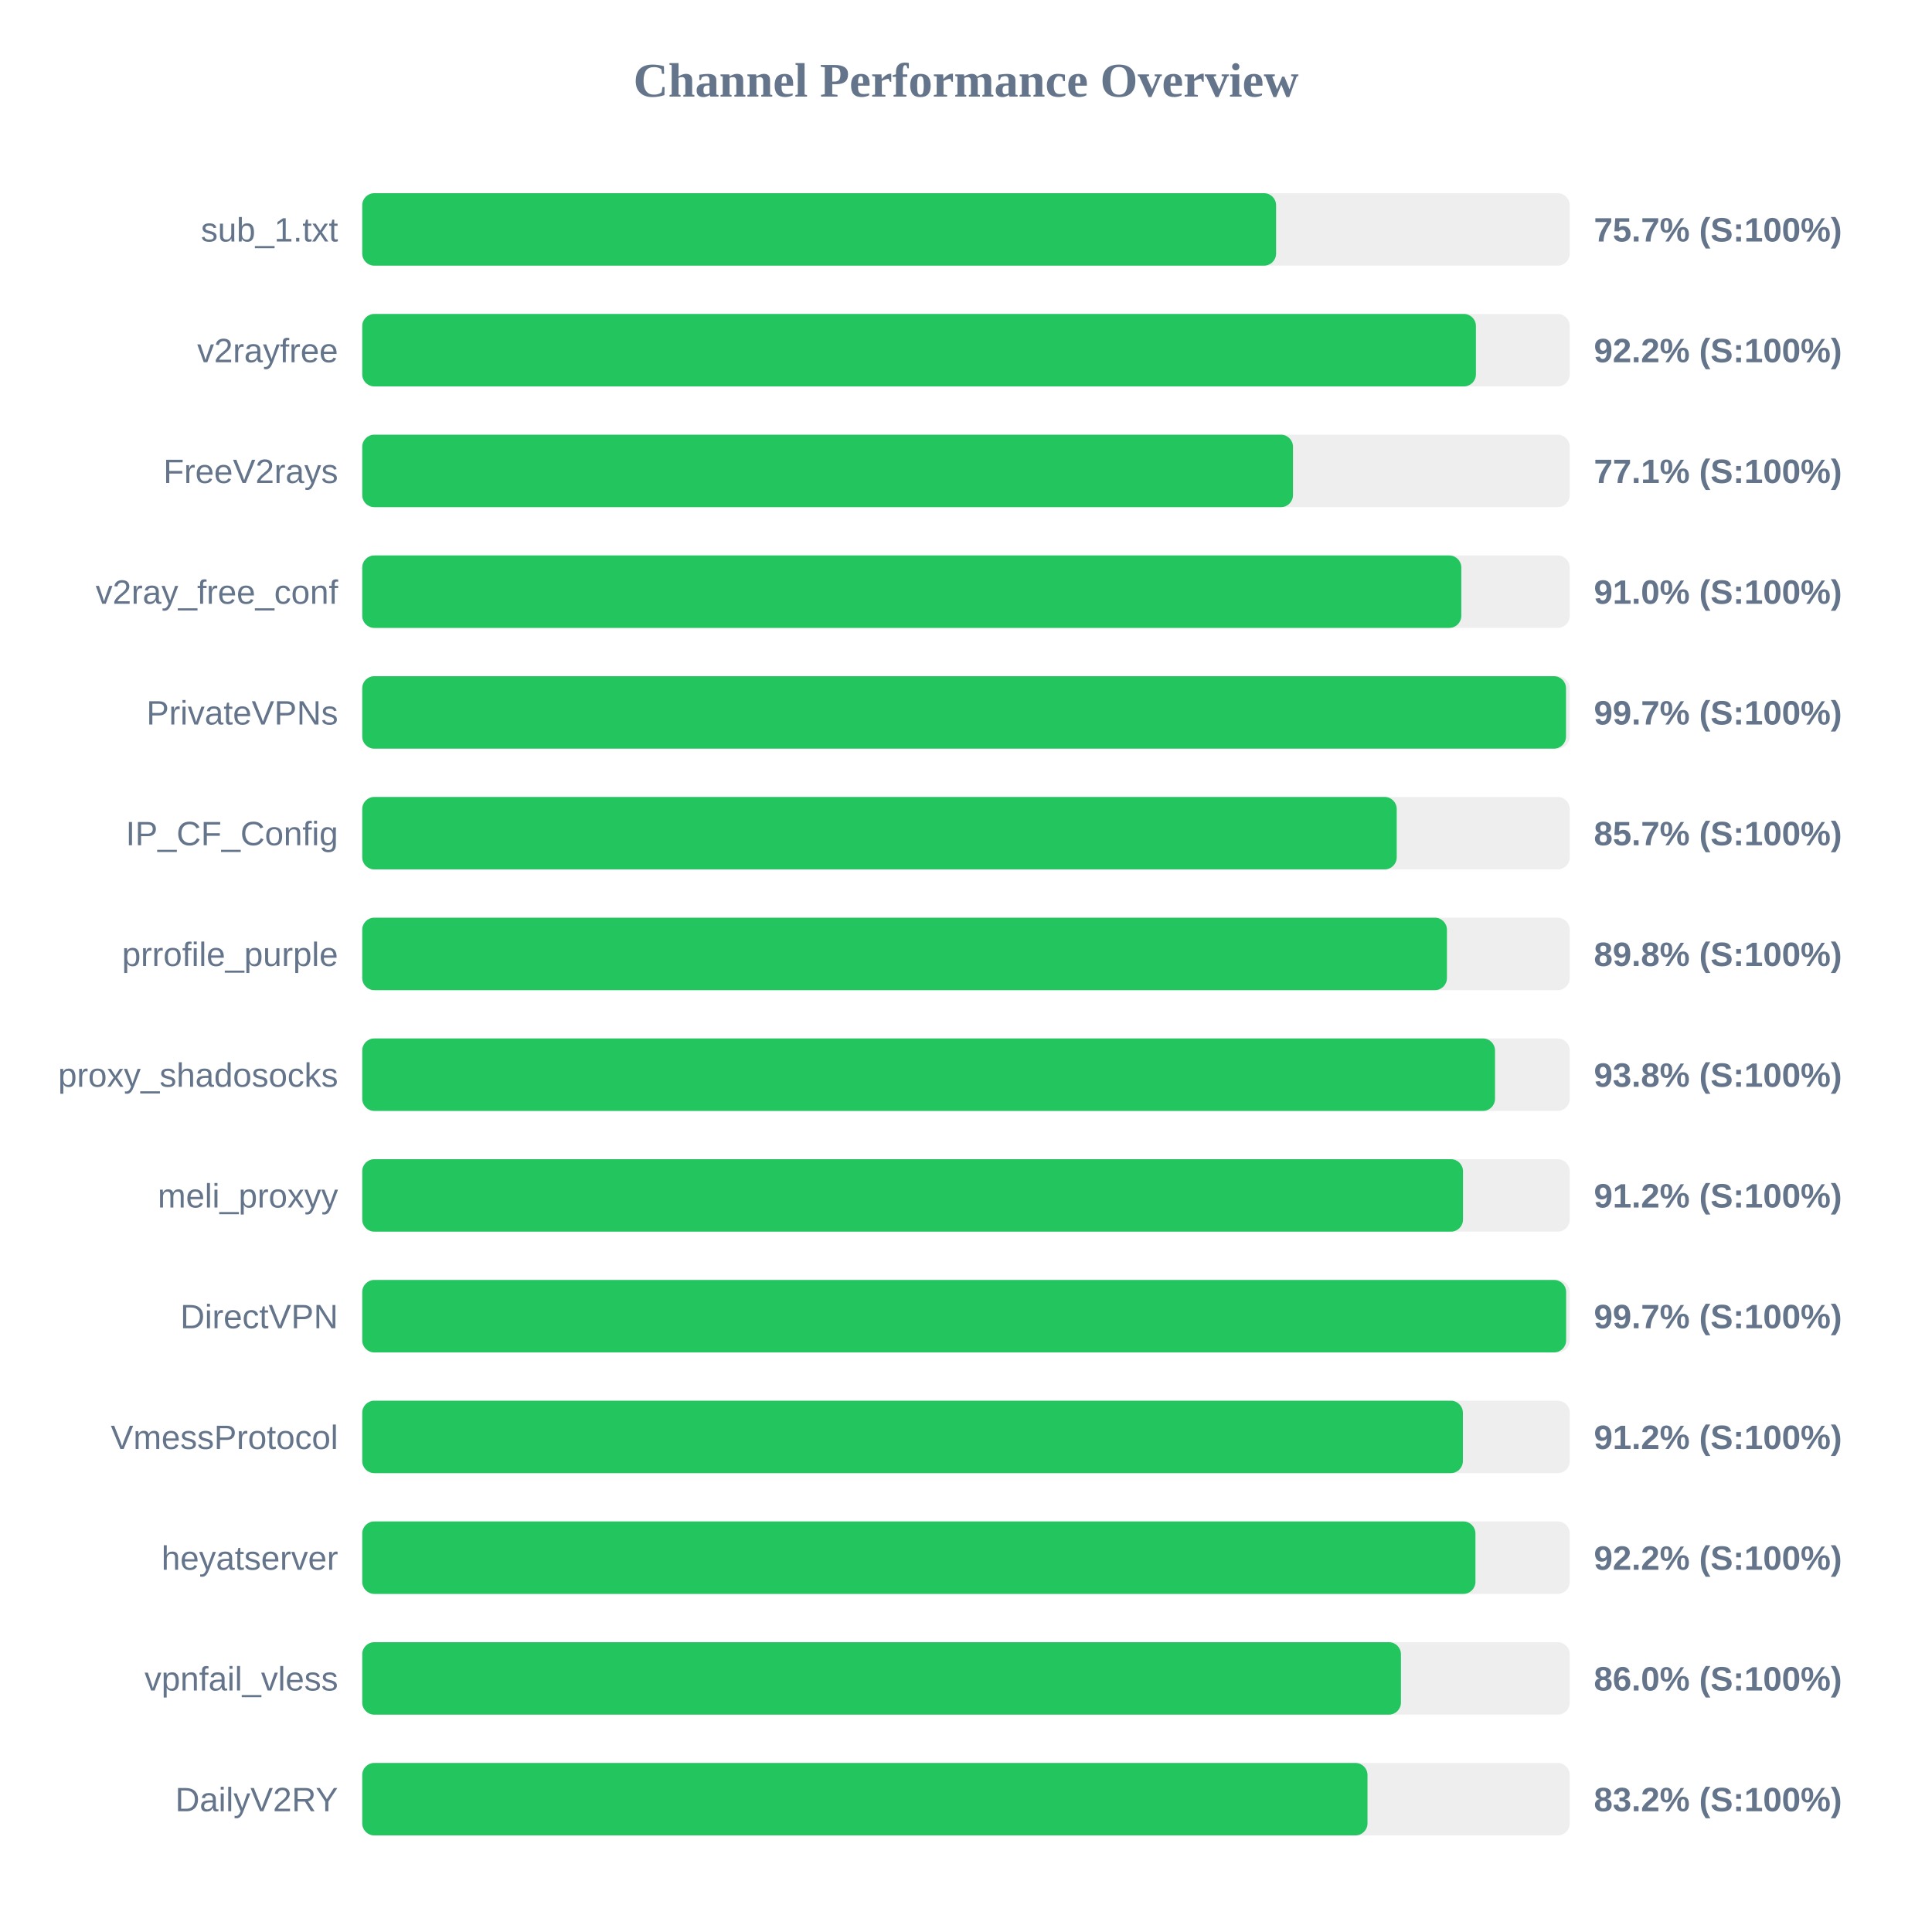
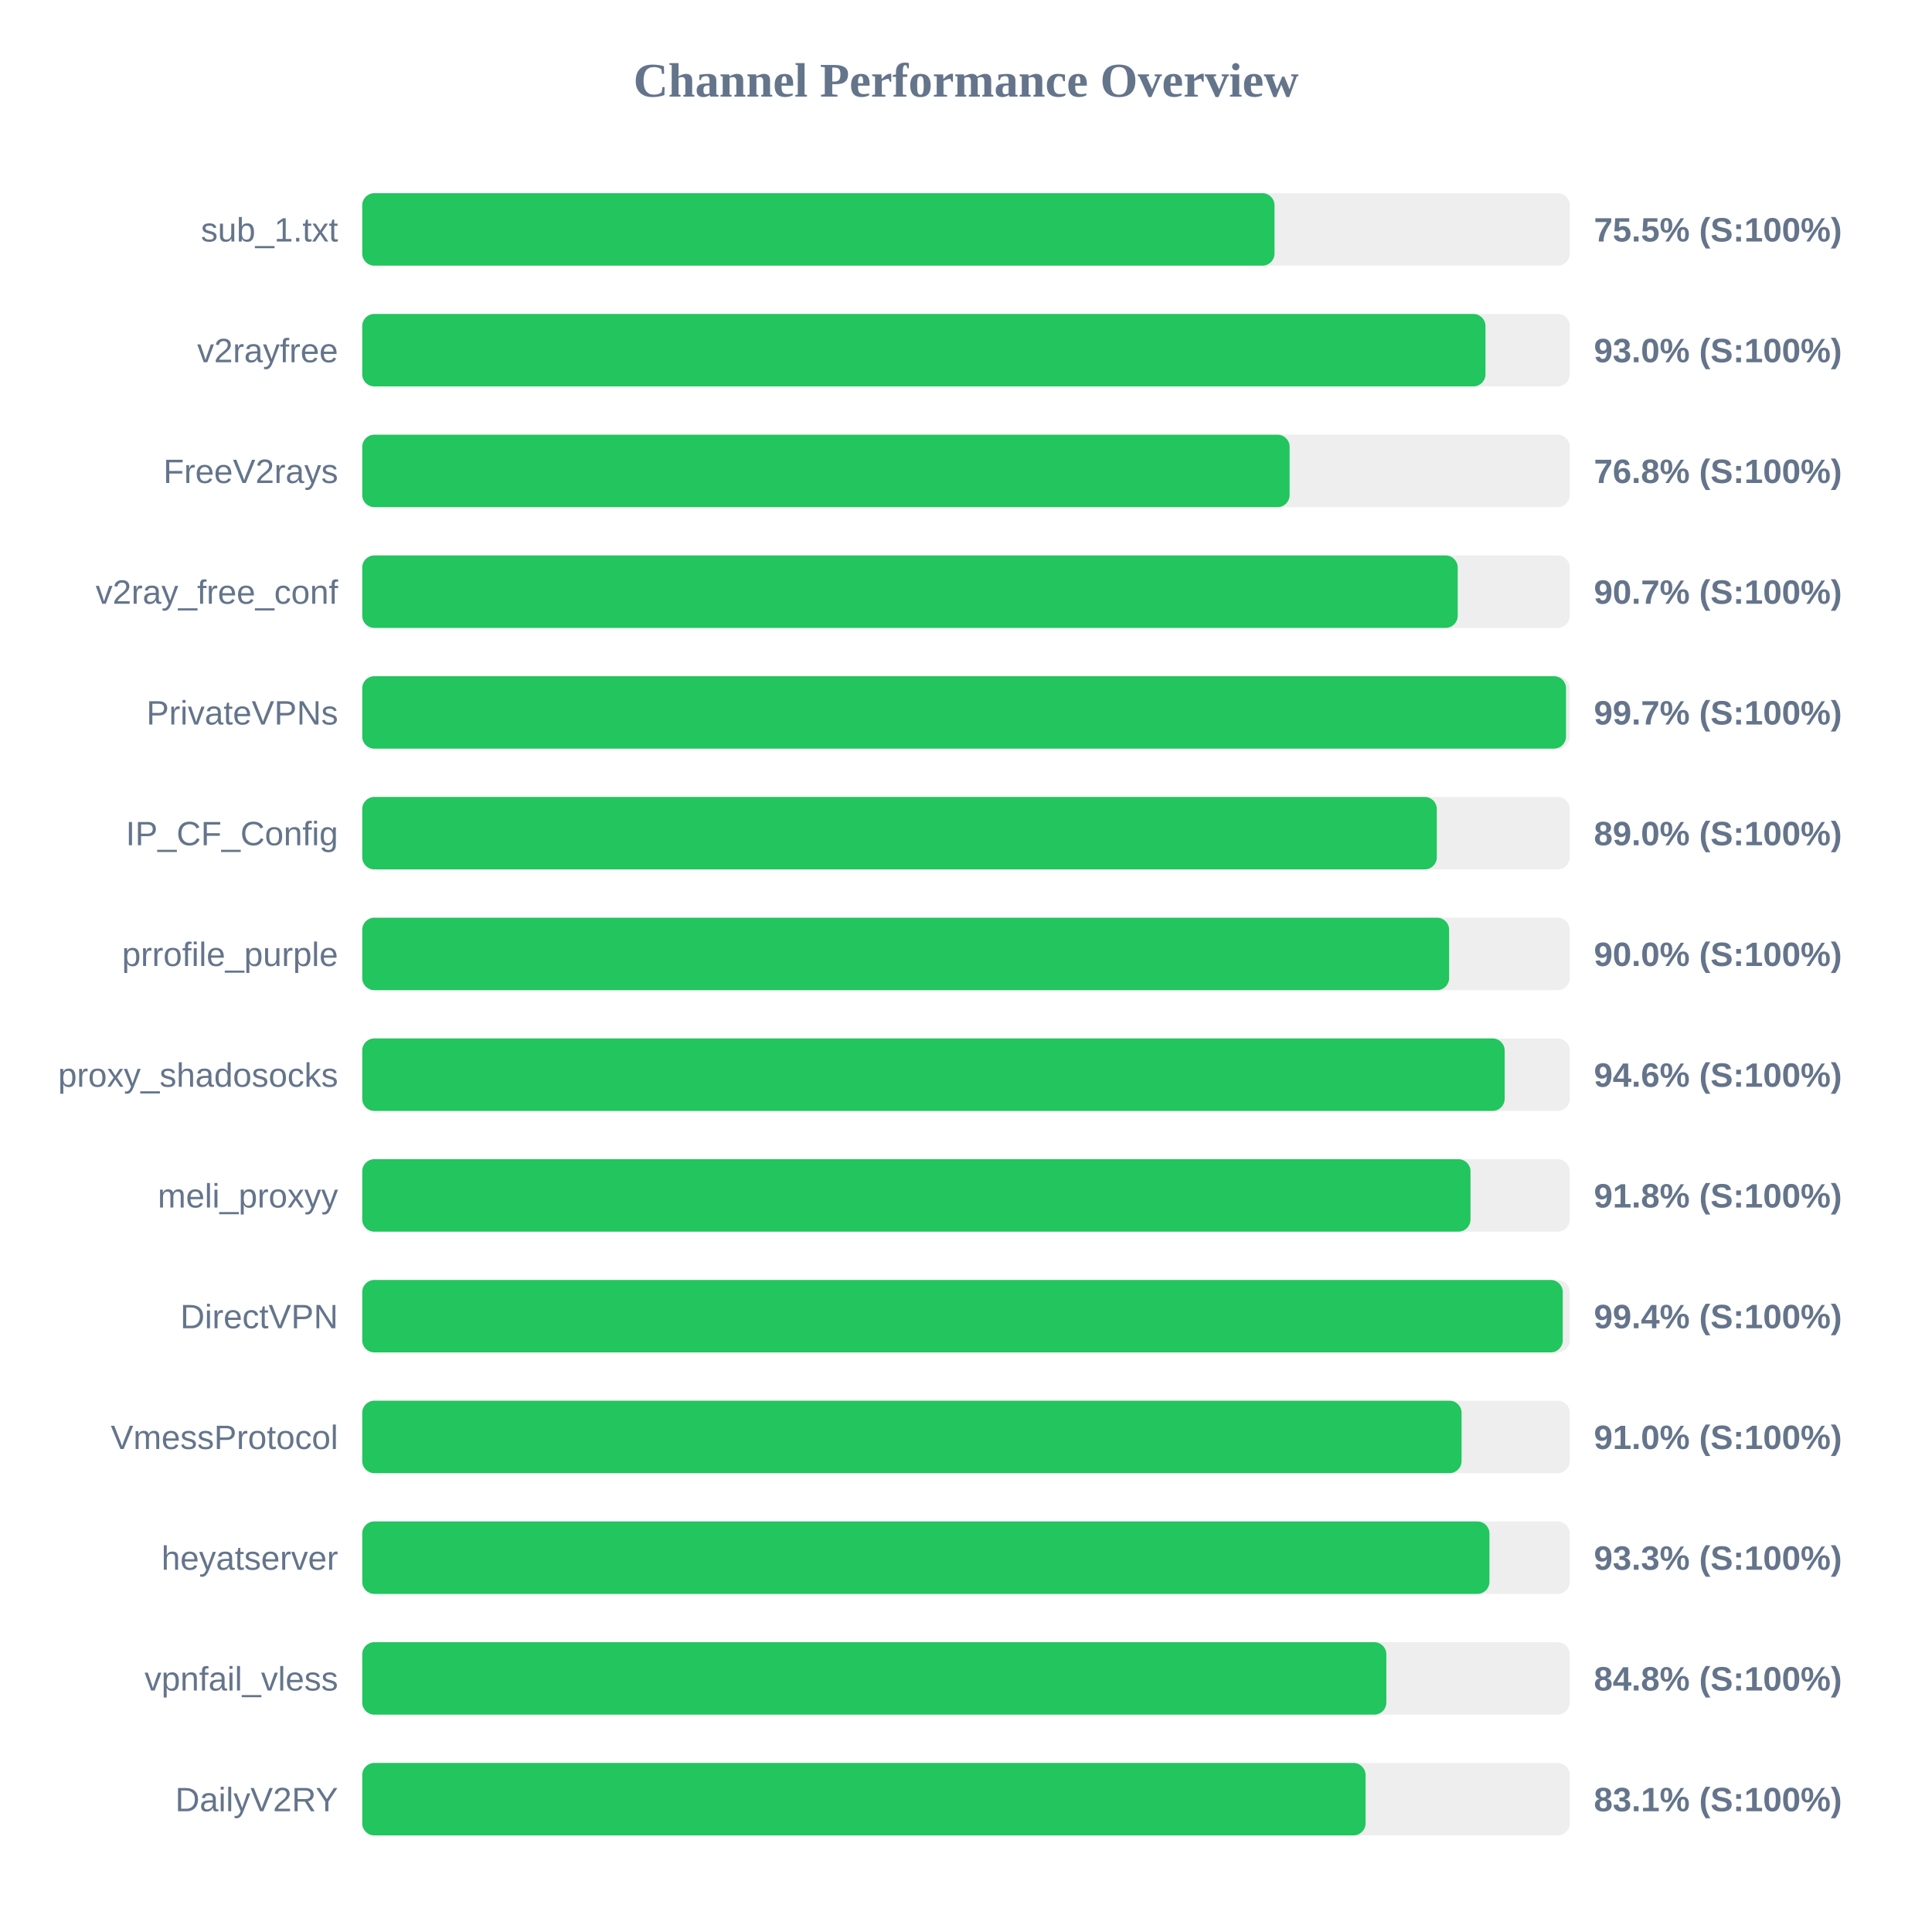
<svg xmlns="http://www.w3.org/2000/svg" width="800" height="800" version="1.1">
  <style>
        .row { font: 14px Arial; fill: #64748b; }
        .score { font: bold 14px Arial; fill: #64748b; }
    </style>
  <text x="400" y="40" text-anchor="middle" font-size="20px" font-weight="bold" fill="#64748b">Channel Performance Overview</text>
  <rect x="150" y="80" width="500" height="30" fill="#eee" rx="5" />
-   <rect x="150" y="80" width="378.4" height="30" fill="#22c55e" rx="5" />
+   <rect x="150" y="80" width="377.75" height="30" fill="#22c55e" rx="5" />
  <text x="140" y="100" text-anchor="end" class="row">sub_1.txt</text>
-   <text x="660" y="100" text-anchor="start" class="score">75.7% (S:100%)</text>
+   <text x="660" y="100" text-anchor="start" class="score">75.5% (S:100%)</text>
  <rect x="150" y="130" width="500" height="30" fill="#eee" rx="5" />
-   <rect x="150" y="130" width="461.15" height="30" fill="#22c55e" rx="5" />
+   <rect x="150" y="130" width="465.1" height="30" fill="#22c55e" rx="5" />
  <text x="140" y="150" text-anchor="end" class="row">v2rayfree</text>
-   <text x="660" y="150" text-anchor="start" class="score">92.2% (S:100%)</text>
+   <text x="660" y="150" text-anchor="start" class="score">93.0% (S:100%)</text>
  <rect x="150" y="180" width="500" height="30" fill="#eee" rx="5" />
-   <rect x="150" y="180" width="385.4" height="30" fill="#22c55e" rx="5" />
+   <rect x="150" y="180" width="384.0" height="30" fill="#22c55e" rx="5" />
  <text x="140" y="200" text-anchor="end" class="row">FreeV2rays</text>
-   <text x="660" y="200" text-anchor="start" class="score">77.1% (S:100%)</text>
+   <text x="660" y="200" text-anchor="start" class="score">76.8% (S:100%)</text>
  <rect x="150" y="230" width="500" height="30" fill="#eee" rx="5" />
-   <rect x="150" y="230" width="455.1" height="30" fill="#22c55e" rx="5" />
+   <rect x="150" y="230" width="453.6" height="30" fill="#22c55e" rx="5" />
  <text x="140" y="250" text-anchor="end" class="row">v2ray_free_conf</text>
-   <text x="660" y="250" text-anchor="start" class="score">91.0% (S:100%)</text>
+   <text x="660" y="250" text-anchor="start" class="score">90.7% (S:100%)</text>
  <rect x="150" y="280" width="500" height="30" fill="#eee" rx="5" />
  <rect x="150" y="280" width="498.45" height="30" fill="#22c55e" rx="5" />
  <text x="140" y="300" text-anchor="end" class="row">PrivateVPNs</text>
  <text x="660" y="300" text-anchor="start" class="score">99.7% (S:100%)</text>
  <rect x="150" y="330" width="500" height="30" fill="#eee" rx="5" />
-   <rect x="150" y="330" width="428.35" height="30" fill="#22c55e" rx="5" />
+   <rect x="150" y="330" width="444.95" height="30" fill="#22c55e" rx="5" />
  <text x="140" y="350" text-anchor="end" class="row">IP_CF_Config</text>
-   <text x="660" y="350" text-anchor="start" class="score">85.7% (S:100%)</text>
+   <text x="660" y="350" text-anchor="start" class="score">89.0% (S:100%)</text>
  <rect x="150" y="380" width="500" height="30" fill="#eee" rx="5" />
-   <rect x="150" y="380" width="449.15" height="30" fill="#22c55e" rx="5" />
+   <rect x="150" y="380" width="450.05" height="30" fill="#22c55e" rx="5" />
  <text x="140" y="400" text-anchor="end" class="row">prrofile_purple</text>
-   <text x="660" y="400" text-anchor="start" class="score">89.8% (S:100%)</text>
+   <text x="660" y="400" text-anchor="start" class="score">90.0% (S:100%)</text>
  <rect x="150" y="430" width="500" height="30" fill="#eee" rx="5" />
-   <rect x="150" y="430" width="469.05" height="30" fill="#22c55e" rx="5" />
+   <rect x="150" y="430" width="473.05" height="30" fill="#22c55e" rx="5" />
  <text x="140" y="450" text-anchor="end" class="row">proxy_shadosocks</text>
-   <text x="660" y="450" text-anchor="start" class="score">93.8% (S:100%)</text>
+   <text x="660" y="450" text-anchor="start" class="score">94.6% (S:100%)</text>
  <rect x="150" y="480" width="500" height="30" fill="#eee" rx="5" />
-   <rect x="150" y="480" width="455.8" height="30" fill="#22c55e" rx="5" />
+   <rect x="150" y="480" width="458.9" height="30" fill="#22c55e" rx="5" />
  <text x="140" y="500" text-anchor="end" class="row">meli_proxyy</text>
-   <text x="660" y="500" text-anchor="start" class="score">91.2% (S:100%)</text>
+   <text x="660" y="500" text-anchor="start" class="score">91.8% (S:100%)</text>
  <rect x="150" y="530" width="500" height="30" fill="#eee" rx="5" />
-   <rect x="150" y="530" width="498.5" height="30" fill="#22c55e" rx="5" />
+   <rect x="150" y="530" width="497.1" height="30" fill="#22c55e" rx="5" />
  <text x="140" y="550" text-anchor="end" class="row">DirectVPN</text>
-   <text x="660" y="550" text-anchor="start" class="score">99.7% (S:100%)</text>
+   <text x="660" y="550" text-anchor="start" class="score">99.4% (S:100%)</text>
  <rect x="150" y="580" width="500" height="30" fill="#eee" rx="5" />
-   <rect x="150" y="580" width="455.75" height="30" fill="#22c55e" rx="5" />
+   <rect x="150" y="580" width="455.2" height="30" fill="#22c55e" rx="5" />
  <text x="140" y="600" text-anchor="end" class="row">VmessProtocol</text>
-   <text x="660" y="600" text-anchor="start" class="score">91.2% (S:100%)</text>
+   <text x="660" y="600" text-anchor="start" class="score">91.0% (S:100%)</text>
  <rect x="150" y="630" width="500" height="30" fill="#eee" rx="5" />
-   <rect x="150" y="630" width="460.95" height="30" fill="#22c55e" rx="5" />
+   <rect x="150" y="630" width="466.75" height="30" fill="#22c55e" rx="5" />
  <text x="140" y="650" text-anchor="end" class="row">heyatserver</text>
-   <text x="660" y="650" text-anchor="start" class="score">92.2% (S:100%)</text>
+   <text x="660" y="650" text-anchor="start" class="score">93.3% (S:100%)</text>
  <rect x="150" y="680" width="500" height="30" fill="#eee" rx="5" />
-   <rect x="150" y="680" width="430.1" height="30" fill="#22c55e" rx="5" />
+   <rect x="150" y="680" width="424.05" height="30" fill="#22c55e" rx="5" />
  <text x="140" y="700" text-anchor="end" class="row">vpnfail_vless</text>
-   <text x="660" y="700" text-anchor="start" class="score">86.0% (S:100%)</text>
+   <text x="660" y="700" text-anchor="start" class="score">84.8% (S:100%)</text>
  <rect x="150" y="730" width="500" height="30" fill="#eee" rx="5" />
-   <rect x="150" y="730" width="416.25" height="30" fill="#22c55e" rx="5" />
+   <rect x="150" y="730" width="415.45" height="30" fill="#22c55e" rx="5" />
  <text x="140" y="750" text-anchor="end" class="row">DailyV2RY</text>
-   <text x="660" y="750" text-anchor="start" class="score">83.2% (S:100%)</text>
+   <text x="660" y="750" text-anchor="start" class="score">83.1% (S:100%)</text>
</svg>
